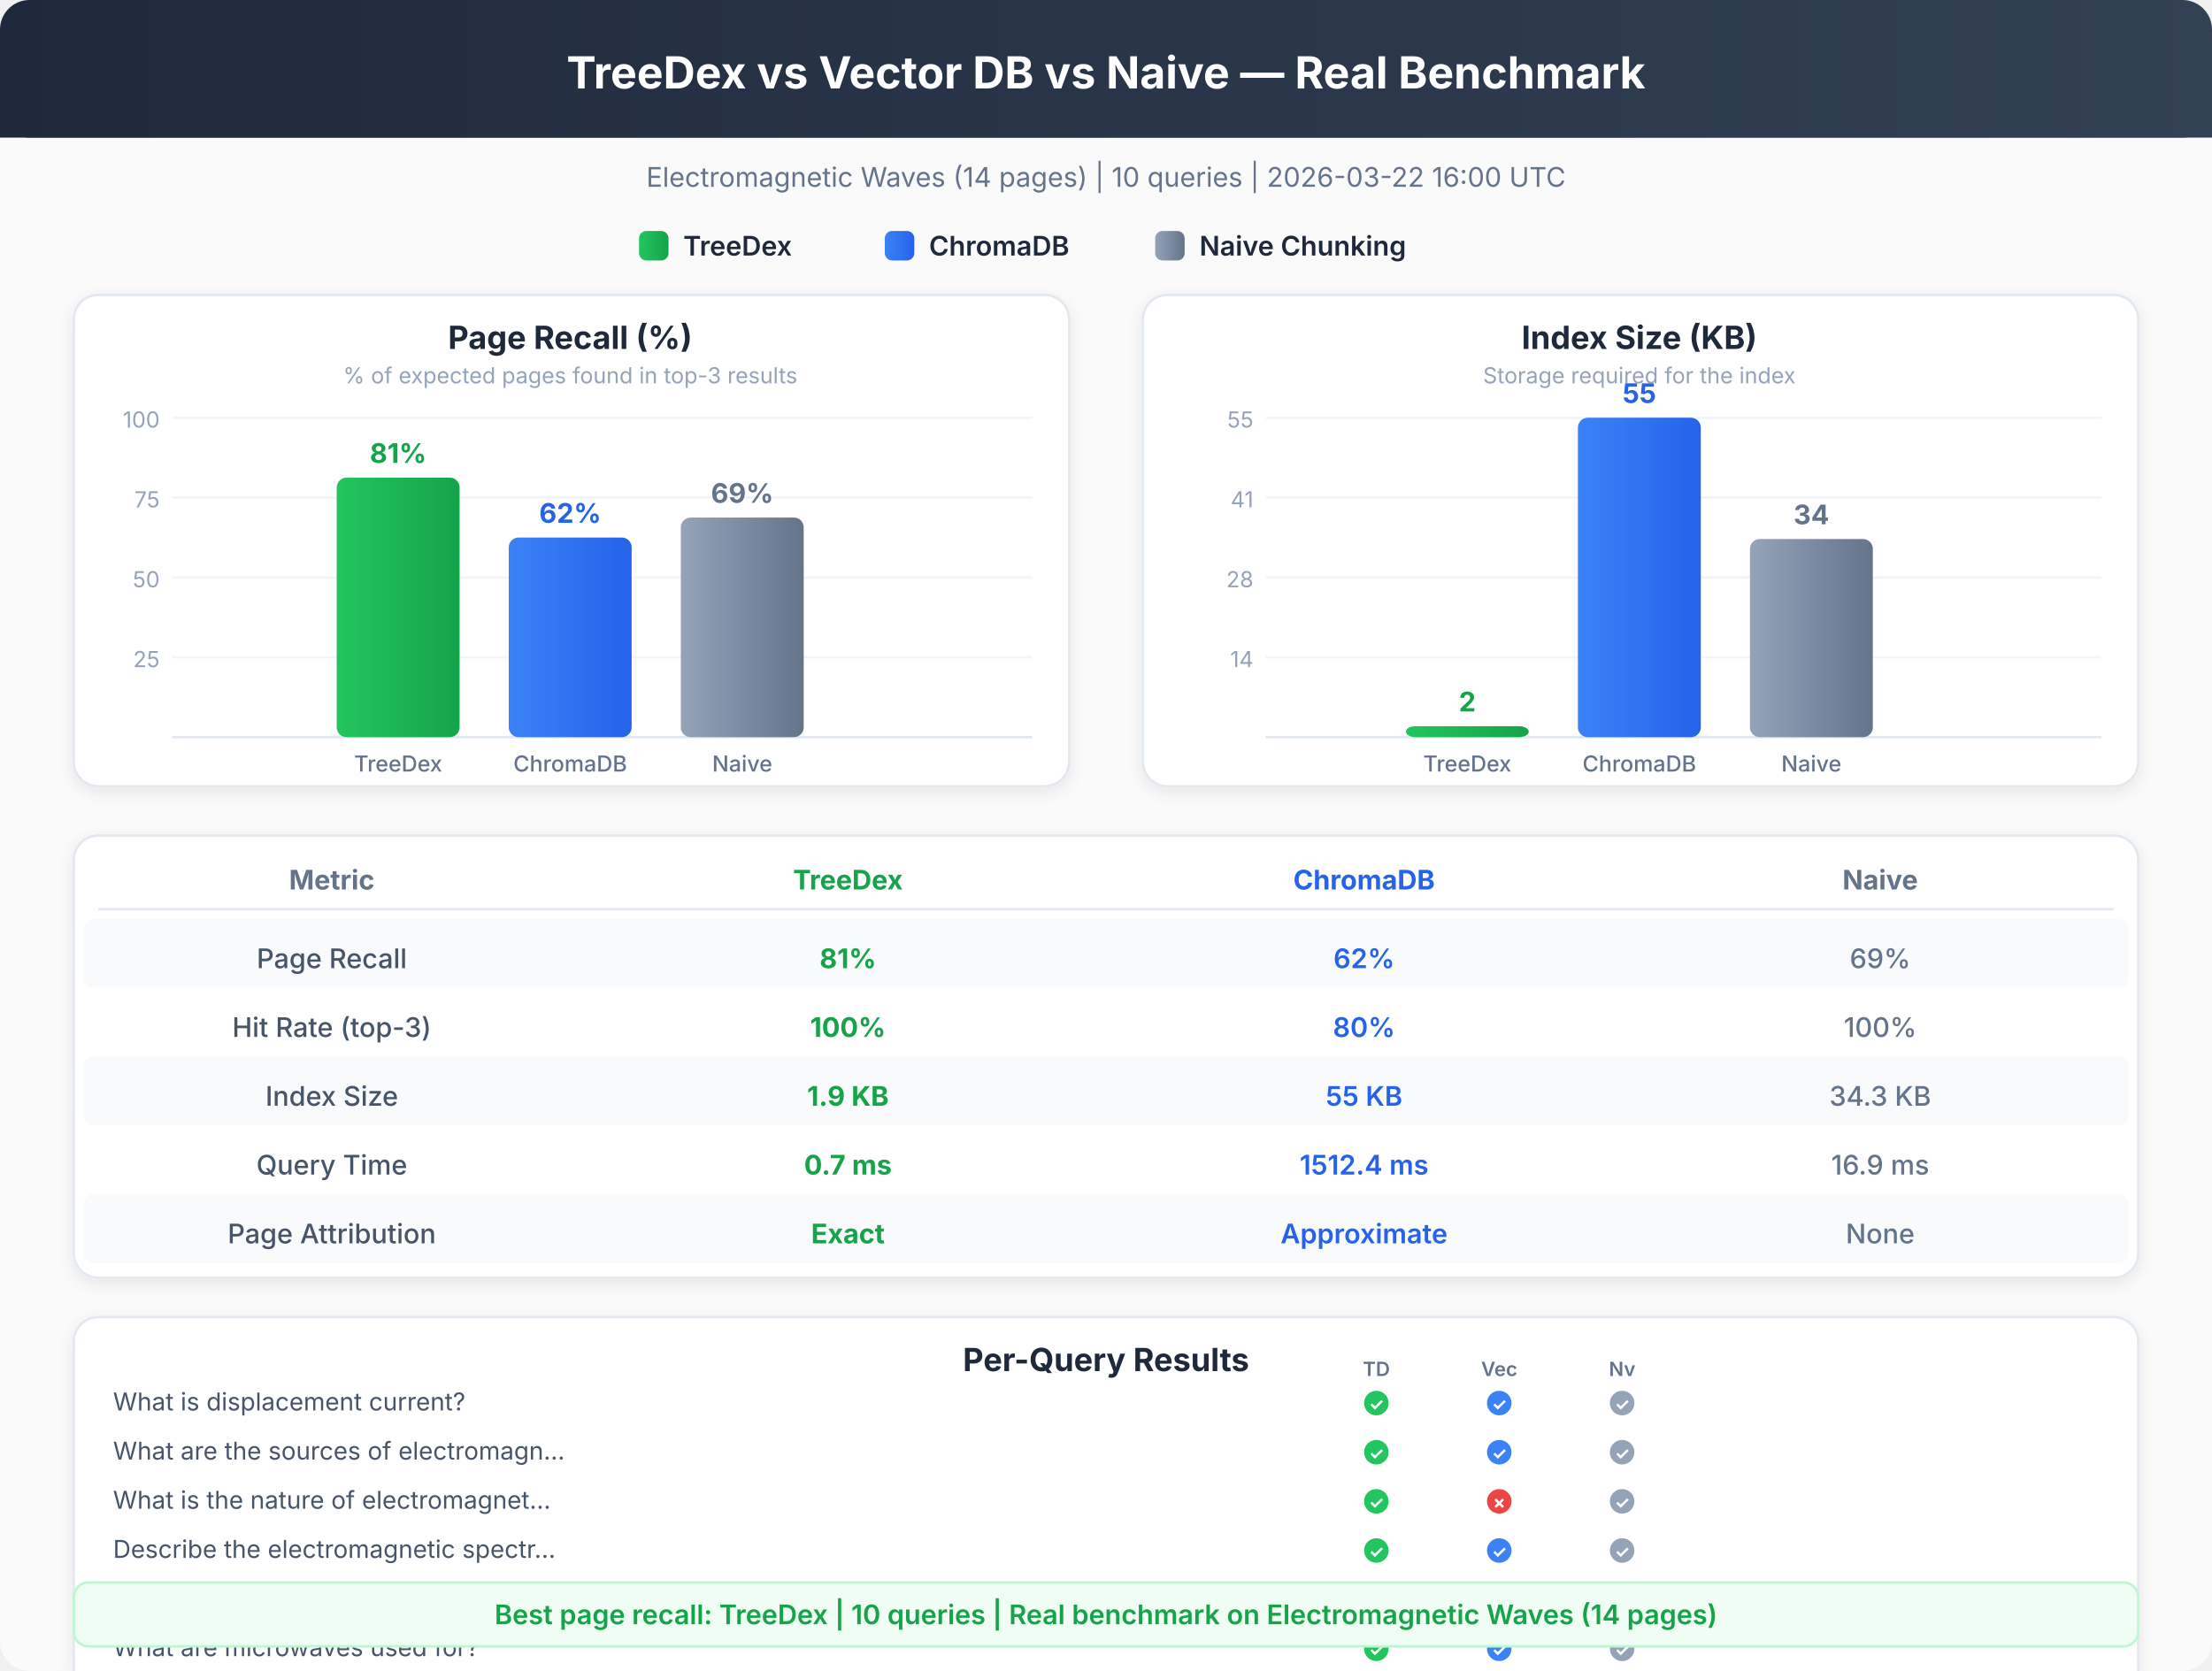
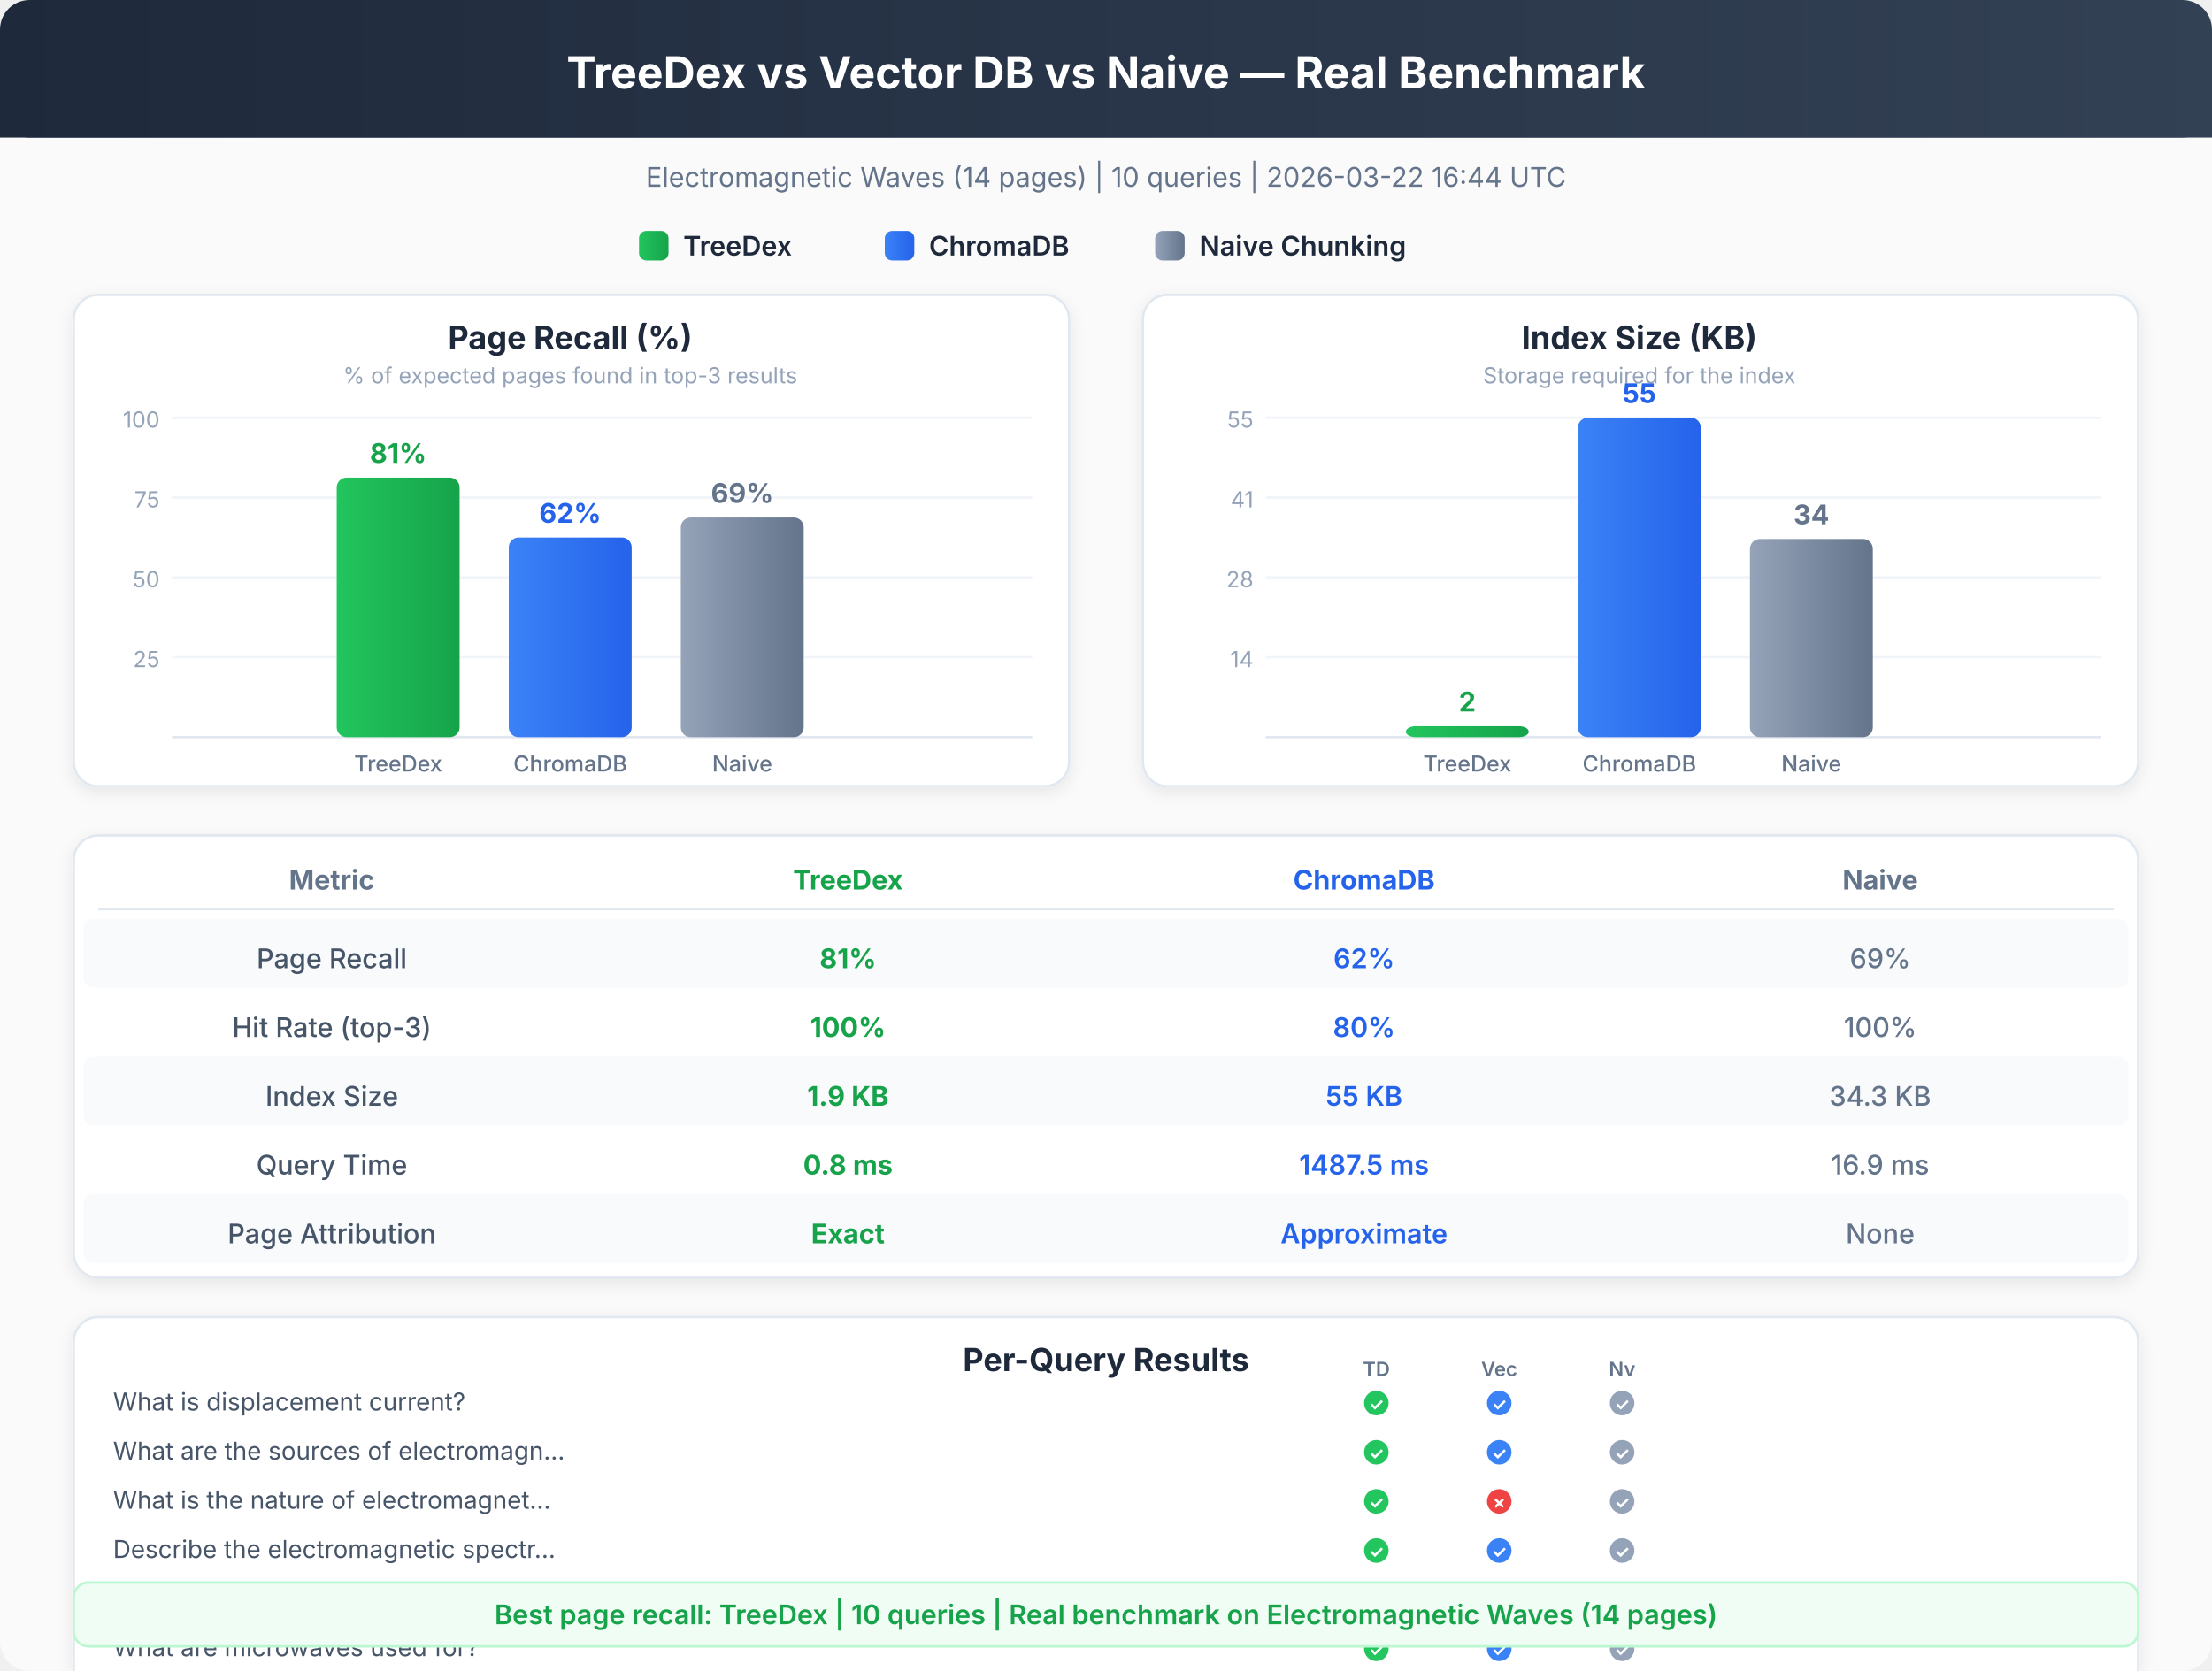
<svg xmlns="http://www.w3.org/2000/svg" viewBox="0 0 900 680" font-family="system-ui, -apple-system, sans-serif">
  <defs>
    <linearGradient id="hdr" x1="0%" y1="0%" x2="100%" y2="0%">
      <stop offset="0%" style="stop-color:#1e293b" />
      <stop offset="100%" style="stop-color:#334155" />
    </linearGradient>
    <linearGradient id="td" x1="0%" y1="0%" x2="100%" y2="0%">
      <stop offset="0%" style="stop-color:#22c55e" />
      <stop offset="100%" style="stop-color:#16a34a" />
    </linearGradient>
    <linearGradient id="ch" x1="0%" y1="0%" x2="100%" y2="0%">
      <stop offset="0%" style="stop-color:#3b82f6" />
      <stop offset="100%" style="stop-color:#2563eb" />
    </linearGradient>
    <linearGradient id="nv" x1="0%" y1="0%" x2="100%" y2="0%">
      <stop offset="0%" style="stop-color:#94a3b8" />
      <stop offset="100%" style="stop-color:#64748b" />
    </linearGradient>
    <filter id="sh">
      <feDropShadow dx="0" dy="2" stdDeviation="3" flood-opacity="0.08" />
    </filter>
  </defs>
  <rect x="0" y="0" width="900" height="680" rx="12" fill="#fafafa" />
  <rect x="0" y="0" width="900" height="56" rx="12" fill="url(#hdr)" />
  <rect x="0" y="20" width="900" height="36" rx="0" fill="url(#hdr)" />
  <text x="450" y="36" text-anchor="middle" fill="white" font-size="18" font-weight="700">TreeDex vs Vector DB vs Naive — Real Benchmark</text>
-   <text x="450" y="76" text-anchor="middle" fill="#64748b" font-size="11" font-weight="400">Electromagnetic Waves (14 pages)  |  10 queries  |  2026-03-22 16:00 UTC</text>
+   <text x="450" y="76" text-anchor="middle" fill="#64748b" font-size="11" font-weight="400">Electromagnetic Waves (14 pages)  |  10 queries  |  2026-03-22 16:44 UTC</text>
  <rect x="260" y="94" width="12" height="12" rx="3" fill="url(#td)" />
  <text x="278" y="104" text-anchor="start" fill="#1e293b" font-size="11" font-weight="600">TreeDex</text>
  <rect x="360" y="94" width="12" height="12" rx="3" fill="url(#ch)" />
  <text x="378" y="104" text-anchor="start" fill="#1e293b" font-size="11" font-weight="600">ChromaDB</text>
  <rect x="470" y="94" width="12" height="12" rx="3" fill="url(#nv)" />
  <text x="488" y="104" text-anchor="start" fill="#1e293b" font-size="11" font-weight="600">Naive Chunking</text>
  <rect x="30" y="120" width="405" height="200" rx="10" fill="white" stroke="#e2e8f0" stroke-width="1" filter="url(#sh)" />
  <text x="232" y="142" text-anchor="middle" fill="#1e293b" font-size="13" font-weight="700">Page Recall (%)</text>
  <text x="232" y="156" text-anchor="middle" fill="#94a3b8" font-size="9" font-weight="400">% of expected pages found in top-3 results</text>
  <line x1="70" y1="267.5" x2="420" y2="267.5" stroke="#f1f5f9" stroke-width="1" />
  <text x="65" y="271.5" text-anchor="end" fill="#94a3b8" font-size="9" font-weight="400">25</text>
  <line x1="70" y1="235.0" x2="420" y2="235.0" stroke="#f1f5f9" stroke-width="1" />
  <text x="65" y="239.0" text-anchor="end" fill="#94a3b8" font-size="9" font-weight="400">50</text>
  <line x1="70" y1="202.5" x2="420" y2="202.5" stroke="#f1f5f9" stroke-width="1" />
  <text x="65" y="206.5" text-anchor="end" fill="#94a3b8" font-size="9" font-weight="400">75</text>
  <line x1="70" y1="170.0" x2="420" y2="170.0" stroke="#f1f5f9" stroke-width="1" />
  <text x="65" y="174.0" text-anchor="end" fill="#94a3b8" font-size="9" font-weight="400">100</text>
  <line x1="70" y1="300" x2="420" y2="300" stroke="#e2e8f0" stroke-width="1" />
  <rect x="137" y="194.375" width="50" height="105.625" rx="4" fill="url(#td)" />
  <text x="162" y="188.375" text-anchor="middle" fill="#16a34a" font-size="11" font-weight="700">81%</text>
  <text x="162" y="314" text-anchor="middle" fill="#64748b" font-size="9" font-weight="500">TreeDex</text>
  <rect x="207" y="218.75" width="50" height="81.25" rx="4" fill="url(#ch)" />
  <text x="232" y="212.75" text-anchor="middle" fill="#2563eb" font-size="11" font-weight="700">62%</text>
  <text x="232" y="314" text-anchor="middle" fill="#64748b" font-size="9" font-weight="500">ChromaDB</text>
  <rect x="277" y="210.625" width="50" height="89.375" rx="4" fill="url(#nv)" />
  <text x="302" y="204.625" text-anchor="middle" fill="#64748b" font-size="11" font-weight="700">69%</text>
  <text x="302" y="314" text-anchor="middle" fill="#64748b" font-size="9" font-weight="500">Naive</text>
  <rect x="465" y="120" width="405" height="200" rx="10" fill="white" stroke="#e2e8f0" stroke-width="1" filter="url(#sh)" />
  <text x="667" y="142" text-anchor="middle" fill="#1e293b" font-size="13" font-weight="700">Index Size (KB)</text>
  <text x="667" y="156" text-anchor="middle" fill="#94a3b8" font-size="9" font-weight="400">Storage required for the index</text>
  <line x1="515" y1="267.5" x2="855" y2="267.5" stroke="#f1f5f9" stroke-width="1" />
  <text x="510" y="271.5" text-anchor="end" fill="#94a3b8" font-size="9" font-weight="400">14</text>
  <line x1="515" y1="235.0" x2="855" y2="235.0" stroke="#f1f5f9" stroke-width="1" />
  <text x="510" y="239.0" text-anchor="end" fill="#94a3b8" font-size="9" font-weight="400">28</text>
  <line x1="515" y1="202.5" x2="855" y2="202.5" stroke="#f1f5f9" stroke-width="1" />
  <text x="510" y="206.5" text-anchor="end" fill="#94a3b8" font-size="9" font-weight="400">41</text>
  <line x1="515" y1="170.0" x2="855" y2="170.0" stroke="#f1f5f9" stroke-width="1" />
  <text x="510" y="174.0" text-anchor="end" fill="#94a3b8" font-size="9" font-weight="400">55</text>
  <line x1="515" y1="300" x2="855" y2="300" stroke="#e2e8f0" stroke-width="1" />
  <rect x="572" y="295.533" width="50" height="4.467" rx="4" fill="url(#td)" />
  <text x="597" y="289.533" text-anchor="middle" fill="#16a34a" font-size="11" font-weight="700">2</text>
  <text x="597" y="314" text-anchor="middle" fill="#64748b" font-size="9" font-weight="500">TreeDex</text>
  <rect x="642" y="170.0" width="50" height="130.0" rx="4" fill="url(#ch)" />
  <text x="667" y="164.0" text-anchor="middle" fill="#2563eb" font-size="11" font-weight="700">55</text>
  <text x="667" y="314" text-anchor="middle" fill="#64748b" font-size="9" font-weight="500">ChromaDB</text>
  <rect x="712" y="219.367" width="50" height="80.633" rx="4" fill="url(#nv)" />
  <text x="737" y="213.367" text-anchor="middle" fill="#64748b" font-size="11" font-weight="700">34</text>
  <text x="737" y="314" text-anchor="middle" fill="#64748b" font-size="9" font-weight="500">Naive</text>
  <rect x="30" y="340" width="840" height="180" rx="10" fill="white" stroke="#e2e8f0" stroke-width="1" filter="url(#sh)" />
  <text x="135" y="362" text-anchor="middle" fill="#64748b" font-size="11" font-weight="700">Metric</text>
  <text x="345" y="362" text-anchor="middle" fill="#16a34a" font-size="11" font-weight="700">TreeDex</text>
  <text x="555" y="362" text-anchor="middle" fill="#2563eb" font-size="11" font-weight="700">ChromaDB</text>
  <text x="765" y="362" text-anchor="middle" fill="#64748b" font-size="11" font-weight="700">Naive</text>
  <line x1="40" y1="370" x2="860" y2="370" stroke="#e2e8f0" stroke-width="1" />
  <rect x="34" y="374" width="832" height="28" rx="4" fill="#f8fafc" />
  <text x="135" y="394" text-anchor="middle" fill="#475569" font-size="11" font-weight="500">Page Recall</text>
  <text x="345" y="394" text-anchor="middle" fill="#16a34a" font-size="11" font-weight="700">81%</text>
  <text x="555" y="394" text-anchor="middle" fill="#2563eb" font-size="11" font-weight="600">62%</text>
  <text x="765" y="394" text-anchor="middle" fill="#64748b" font-size="11" font-weight="500">69%</text>
  <text x="135" y="422" text-anchor="middle" fill="#475569" font-size="11" font-weight="500">Hit Rate (top-3)</text>
  <text x="345" y="422" text-anchor="middle" fill="#16a34a" font-size="11" font-weight="700">100%</text>
  <text x="555" y="422" text-anchor="middle" fill="#2563eb" font-size="11" font-weight="600">80%</text>
  <text x="765" y="422" text-anchor="middle" fill="#64748b" font-size="11" font-weight="500">100%</text>
  <rect x="34" y="430" width="832" height="28" rx="4" fill="#f8fafc" />
  <text x="135" y="450" text-anchor="middle" fill="#475569" font-size="11" font-weight="500">Index Size</text>
  <text x="345" y="450" text-anchor="middle" fill="#16a34a" font-size="11" font-weight="700">1.9 KB</text>
  <text x="555" y="450" text-anchor="middle" fill="#2563eb" font-size="11" font-weight="600">55 KB</text>
  <text x="765" y="450" text-anchor="middle" fill="#64748b" font-size="11" font-weight="500">34.3 KB</text>
  <text x="135" y="478" text-anchor="middle" fill="#475569" font-size="11" font-weight="500">Query Time</text>
-   <text x="345" y="478" text-anchor="middle" fill="#16a34a" font-size="11" font-weight="700">0.7 ms</text>
-   <text x="555" y="478" text-anchor="middle" fill="#2563eb" font-size="11" font-weight="600">1512.4 ms</text>
+   <text x="345" y="478" text-anchor="middle" fill="#16a34a" font-size="11" font-weight="700">0.8 ms</text>
+   <text x="555" y="478" text-anchor="middle" fill="#2563eb" font-size="11" font-weight="600">1487.5 ms</text>
  <text x="765" y="478" text-anchor="middle" fill="#64748b" font-size="11" font-weight="500">16.9 ms</text>
  <rect x="34" y="486" width="832" height="28" rx="4" fill="#f8fafc" />
  <text x="135" y="506" text-anchor="middle" fill="#475569" font-size="11" font-weight="500">Page Attribution</text>
  <text x="345" y="506" text-anchor="middle" fill="#16a34a" font-size="11" font-weight="700">Exact</text>
  <text x="555" y="506" text-anchor="middle" fill="#2563eb" font-size="11" font-weight="600">Approximate</text>
  <text x="765" y="506" text-anchor="middle" fill="#64748b" font-size="11" font-weight="500">None</text>
  <rect x="30" y="536" width="840" height="240" rx="10" fill="white" stroke="#e2e8f0" stroke-width="1" filter="url(#sh)" />
  <text x="450" y="558" text-anchor="middle" fill="#1e293b" font-size="13" font-weight="700">Per-Query Results</text>
  <text x="46" y="574" text-anchor="start" fill="#475569" font-size="10" font-weight="400">What is displacement current?</text>
  <circle cx="560" cy="571" r="5" fill="#22c55e" />
  <text x="560" y="574" text-anchor="middle" fill="white" font-size="7" font-weight="700">✓</text>
  <circle cx="610" cy="571" r="5" fill="#3b82f6" />
  <text x="610" y="574" text-anchor="middle" fill="white" font-size="7" font-weight="700">✓</text>
  <circle cx="660" cy="571" r="5" fill="#94a3b8" />
  <text x="660" y="574" text-anchor="middle" fill="white" font-size="7" font-weight="700">✓</text>
  <text x="560" y="560" text-anchor="middle" fill="#64748b" font-size="8" font-weight="600">TD</text>
  <text x="610" y="560" text-anchor="middle" fill="#64748b" font-size="8" font-weight="600">Vec</text>
  <text x="660" y="560" text-anchor="middle" fill="#64748b" font-size="8" font-weight="600">Nv</text>
  <text x="46" y="594" text-anchor="start" fill="#475569" font-size="10" font-weight="400">What are the sources of electromagn...</text>
  <circle cx="560" cy="591" r="5" fill="#22c55e" />
  <text x="560" y="594" text-anchor="middle" fill="white" font-size="7" font-weight="700">✓</text>
  <circle cx="610" cy="591" r="5" fill="#3b82f6" />
  <text x="610" y="594" text-anchor="middle" fill="white" font-size="7" font-weight="700">✓</text>
  <circle cx="660" cy="591" r="5" fill="#94a3b8" />
  <text x="660" y="594" text-anchor="middle" fill="white" font-size="7" font-weight="700">✓</text>
  <text x="46" y="614" text-anchor="start" fill="#475569" font-size="10" font-weight="400">What is the nature of electromagnet...</text>
  <circle cx="560" cy="611" r="5" fill="#22c55e" />
  <text x="560" y="614" text-anchor="middle" fill="white" font-size="7" font-weight="700">✓</text>
  <circle cx="610" cy="611" r="5" fill="#ef4444" />
  <text x="610" y="614" text-anchor="middle" fill="white" font-size="7" font-weight="700">✗</text>
  <circle cx="660" cy="611" r="5" fill="#94a3b8" />
  <text x="660" y="614" text-anchor="middle" fill="white" font-size="7" font-weight="700">✓</text>
  <text x="46" y="634" text-anchor="start" fill="#475569" font-size="10" font-weight="400">Describe the electromagnetic spectr...</text>
  <circle cx="560" cy="631" r="5" fill="#22c55e" />
  <text x="560" y="634" text-anchor="middle" fill="white" font-size="7" font-weight="700">✓</text>
  <circle cx="610" cy="631" r="5" fill="#3b82f6" />
  <text x="610" y="634" text-anchor="middle" fill="white" font-size="7" font-weight="700">✓</text>
  <circle cx="660" cy="631" r="5" fill="#94a3b8" />
  <text x="660" y="634" text-anchor="middle" fill="white" font-size="7" font-weight="700">✓</text>
  <text x="46" y="654" text-anchor="start" fill="#475569" font-size="10" font-weight="400">How do radio waves work and what ar...</text>
  <circle cx="560" cy="651" r="5" fill="#22c55e" />
  <text x="560" y="654" text-anchor="middle" fill="white" font-size="7" font-weight="700">✓</text>
  <circle cx="610" cy="651" r="5" fill="#3b82f6" />
  <text x="610" y="654" text-anchor="middle" fill="white" font-size="7" font-weight="700">✓</text>
  <circle cx="660" cy="651" r="5" fill="#94a3b8" />
  <text x="660" y="654" text-anchor="middle" fill="white" font-size="7" font-weight="700">✓</text>
  <text x="46" y="674" text-anchor="start" fill="#475569" font-size="10" font-weight="400">What are microwaves used for?</text>
  <circle cx="560" cy="671" r="5" fill="#22c55e" />
  <text x="560" y="674" text-anchor="middle" fill="white" font-size="7" font-weight="700">✓</text>
  <circle cx="610" cy="671" r="5" fill="#3b82f6" />
  <text x="610" y="674" text-anchor="middle" fill="white" font-size="7" font-weight="700">✓</text>
  <circle cx="660" cy="671" r="5" fill="#94a3b8" />
  <text x="660" y="674" text-anchor="middle" fill="white" font-size="7" font-weight="700">✓</text>
  <text x="46" y="694" text-anchor="start" fill="#475569" font-size="10" font-weight="400">Explain infrared waves and heat rad...</text>
  <circle cx="560" cy="691" r="5" fill="#22c55e" />
  <text x="560" y="694" text-anchor="middle" fill="white" font-size="7" font-weight="700">✓</text>
  <circle cx="610" cy="691" r="5" fill="#3b82f6" />
  <text x="610" y="694" text-anchor="middle" fill="white" font-size="7" font-weight="700">✓</text>
  <circle cx="660" cy="691" r="5" fill="#94a3b8" />
  <text x="660" y="694" text-anchor="middle" fill="white" font-size="7" font-weight="700">✓</text>
  <text x="46" y="714" text-anchor="start" fill="#475569" font-size="10" font-weight="400">What are X-rays and their medical a...</text>
  <circle cx="560" cy="711" r="5" fill="#22c55e" />
  <text x="560" y="714" text-anchor="middle" fill="white" font-size="7" font-weight="700">✓</text>
  <circle cx="610" cy="711" r="5" fill="#3b82f6" />
  <text x="610" y="714" text-anchor="middle" fill="white" font-size="7" font-weight="700">✓</text>
  <circle cx="660" cy="711" r="5" fill="#94a3b8" />
  <text x="660" y="714" text-anchor="middle" fill="white" font-size="7" font-weight="700">✓</text>
  <text x="46" y="734" text-anchor="start" fill="#475569" font-size="10" font-weight="400">What are gamma rays and nuclear rad...</text>
  <circle cx="560" cy="731" r="5" fill="#22c55e" />
  <text x="560" y="734" text-anchor="middle" fill="white" font-size="7" font-weight="700">✓</text>
  <circle cx="610" cy="731" r="5" fill="#3b82f6" />
  <text x="610" y="734" text-anchor="middle" fill="white" font-size="7" font-weight="700">✓</text>
  <circle cx="660" cy="731" r="5" fill="#94a3b8" />
  <text x="660" y="734" text-anchor="middle" fill="white" font-size="7" font-weight="700">✓</text>
  <text x="46" y="754" text-anchor="start" fill="#475569" font-size="10" font-weight="400">Maxwell equations and electromagnet...</text>
  <circle cx="560" cy="751" r="5" fill="#22c55e" />
  <text x="560" y="754" text-anchor="middle" fill="white" font-size="7" font-weight="700">✓</text>
  <circle cx="610" cy="751" r="5" fill="#ef4444" />
  <text x="610" y="754" text-anchor="middle" fill="white" font-size="7" font-weight="700">✗</text>
  <circle cx="660" cy="751" r="5" fill="#94a3b8" />
  <text x="660" y="754" text-anchor="middle" fill="white" font-size="7" font-weight="700">✓</text>
  <rect x="30" y="644" width="840" height="26" rx="6" fill="#f0fdf4" stroke="#bbf7d0" stroke-width="1" />
  <text x="450" y="661" text-anchor="middle" fill="#16a34a" font-size="11" font-weight="600">Best page recall: TreeDex  |  10 queries  |  Real benchmark on Electromagnetic Waves (14 pages)</text>
</svg>
